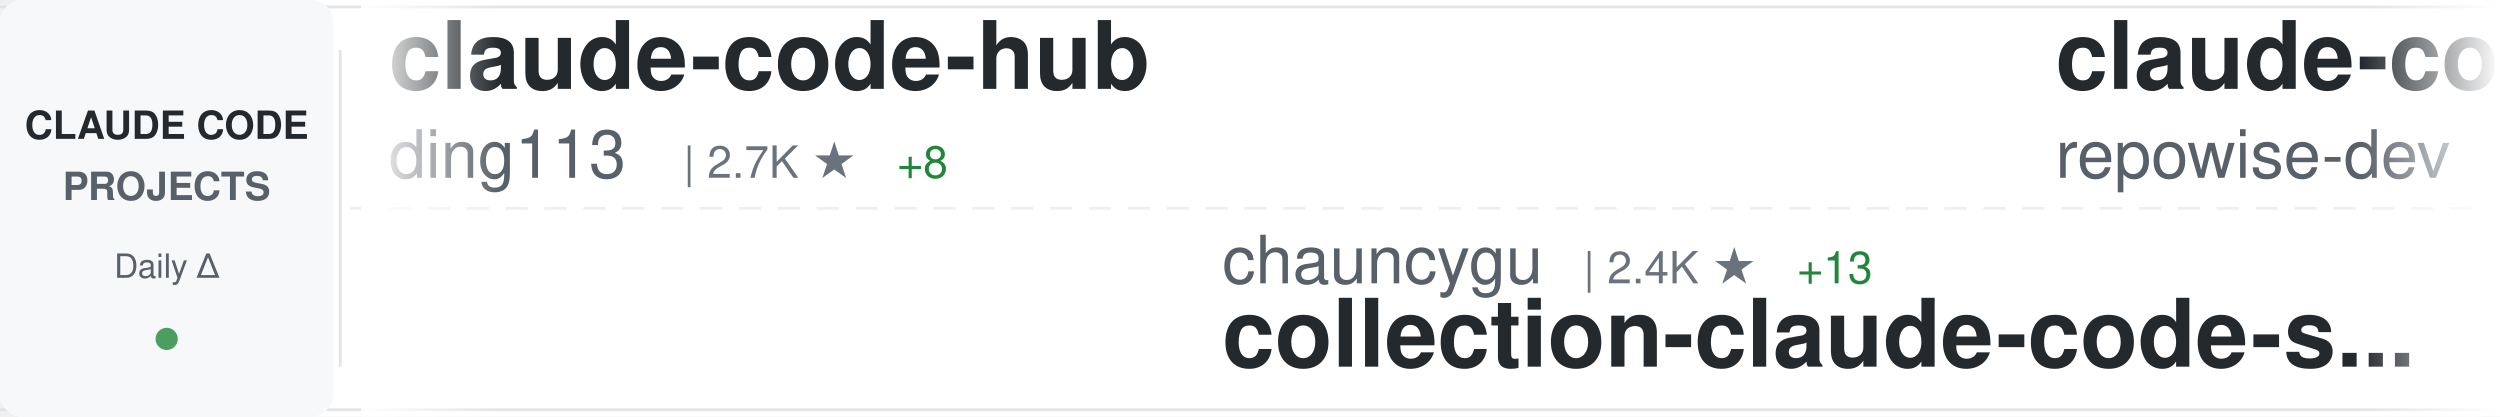
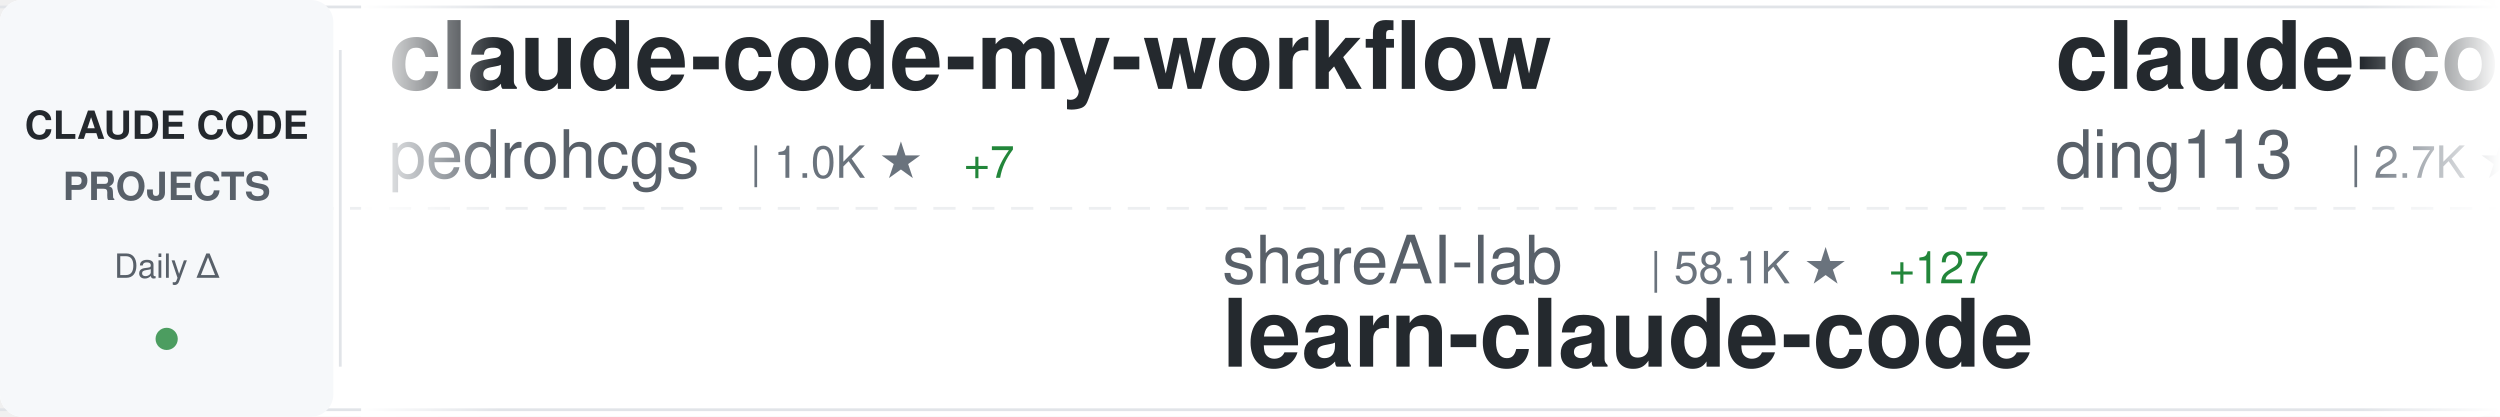
<svg xmlns="http://www.w3.org/2000/svg" width="900" height="150">
  <defs>
    <linearGradient id="awesomeLeftFade" x1="0%" y1="0%" x2="100%" y2="0%">
      <stop offset="0%" style="stop-color:#ffffff;stop-opacity:1" />
      <stop offset="100%" style="stop-color:#ffffff;stop-opacity:0" />
    </linearGradient>
    <linearGradient id="awesomeRightFade" x1="0%" y1="0%" x2="100%" y2="0%">
      <stop offset="0%" style="stop-color:#ffffff;stop-opacity:0" />
      <stop offset="100%" style="stop-color:#ffffff;stop-opacity:1" />
    </linearGradient>
  </defs>
  <rect width="900" height="150" fill="#ffffff" rx="8" />
  <rect x="0" y="2" width="900" height="1" fill="#e1e4e8" />
  <rect x="0" y="147" width="900" height="1" fill="#e1e4e8" />
  <line x1="0" y1="75" x2="900" y2="75" stroke="#e1e4e8" stroke-width="1" stroke-dasharray="8 6" opacity="0.6" />
  <rect x="0" y="0" width="120" height="150" fill="#f6f8fa" rx="8" />
  <text x="60" y="50" font-family="-apple-system, BlinkMacSystemFont, 'Segoe UI', Helvetica, Arial, sans-serif" font-size="14" font-weight="600" fill="#24292e" text-anchor="middle">CLAUDE CODE</text>
  <text x="60" y="72" font-family="-apple-system, BlinkMacSystemFont, 'Segoe UI', Helvetica, Arial, sans-serif" font-size="14" font-weight="600" fill="#586069" text-anchor="middle">PROJECTS</text>
  <text x="60" y="100" font-family="-apple-system, BlinkMacSystemFont, 'Segoe UI', Helvetica, Arial, sans-serif" font-size="12" font-weight="500" fill="#586069" text-anchor="middle">Daily Δ</text>
  <circle cx="60" cy="122" r="4" fill="#22863a" opacity="0.8" />
  <rect x="122" y="18" width="1" height="114" fill="#e1e4e8" />
  <clipPath id="awesomeTickerClip">
    <rect x="130" y="0" width="770" height="150" />
  </clipPath>
  <g clip-path="url(#awesomeTickerClip)">
    <g id="awesomeTickerItems">
      <animateTransform attributeName="transform" attributeType="XML" type="translate" from="0 0" to="-3000 0" dur="54s" repeatCount="indefinite" />
      <g transform="translate(0, 0)">
+         <text x="140" y="32" font-family="-apple-system, BlinkMacSystemFont, 'Segoe UI', Helvetica, Arial, sans-serif" font-size="34" font-weight="600" fill="#24292e">claude-code-my-workflow</text>
+         <text x="140" y="64" font-family="-apple-system, BlinkMacSystemFont, 'Segoe UI', Helvetica, Arial, sans-serif" font-size="24" font-weight="400" fill="#586069">pedrohcgs</text>
+         <text x="270" y="64" font-family="-apple-system, BlinkMacSystemFont, 'Segoe UI', Helvetica, Arial, sans-serif" font-size="16" font-weight="500" fill="#6a737d">| 1.0K ★</text>
+         <text x="347" y="64" font-family="-apple-system, BlinkMacSystemFont, 'Segoe UI', Helvetica, Arial, sans-serif" font-size="16" font-weight="500" fill="#22863a"> +7</text>
+       </g>
+       <g transform="translate(300, 0)">
+         <text x="140" y="102" font-family="-apple-system, BlinkMacSystemFont, 'Segoe UI', Helvetica, Arial, sans-serif" font-size="24" font-weight="400" fill="#586069">shareAI-lab</text>
+         <text x="294" y="102" font-family="-apple-system, BlinkMacSystemFont, 'Segoe UI', Helvetica, Arial, sans-serif" font-size="16" font-weight="500" fill="#6a737d">| 58.1K ★</text>
+         <text x="380" y="102" font-family="-apple-system, BlinkMacSystemFont, 'Segoe UI', Helvetica, Arial, sans-serif" font-size="16" font-weight="500" fill="#22863a"> +127</text>
+         <text x="140" y="132" font-family="-apple-system, BlinkMacSystemFont, 'Segoe UI', Helvetica, Arial, sans-serif" font-size="34" font-weight="600" fill="#24292e">learn-claude-code</text>
+       </g>
+       <g transform="translate(600, 0)">
        <text x="140" y="32" font-family="-apple-system, BlinkMacSystemFont, 'Segoe UI', Helvetica, Arial, sans-serif" font-size="34" font-weight="600" fill="#24292e">claude-code-hub</text>
        <text x="140" y="64" font-family="-apple-system, BlinkMacSystemFont, 'Segoe UI', Helvetica, Arial, sans-serif" font-size="24" font-weight="400" fill="#586069">ding113</text>
        <text x="246" y="64" font-family="-apple-system, BlinkMacSystemFont, 'Segoe UI', Helvetica, Arial, sans-serif" font-size="16" font-weight="500" fill="#6a737d">| 2.7K ★</text>
        <text x="323" y="64" font-family="-apple-system, BlinkMacSystemFont, 'Segoe UI', Helvetica, Arial, sans-serif" font-size="16" font-weight="500" fill="#22863a"> +8</text>
      </g>
-       <g transform="translate(300, 0)">
-         <text x="140" y="102" font-family="-apple-system, BlinkMacSystemFont, 'Segoe UI', Helvetica, Arial, sans-serif" font-size="24" font-weight="400" fill="#586069">chauncygu</text>
-         <text x="270" y="102" font-family="-apple-system, BlinkMacSystemFont, 'Segoe UI', Helvetica, Arial, sans-serif" font-size="16" font-weight="500" fill="#6a737d">| 2.4K ★</text>
-         <text x="347" y="102" font-family="-apple-system, BlinkMacSystemFont, 'Segoe UI', Helvetica, Arial, sans-serif" font-size="16" font-weight="500" fill="#22863a"> +13</text>
-         <text x="140" y="132" font-family="-apple-system, BlinkMacSystemFont, 'Segoe UI', Helvetica, Arial, sans-serif" font-size="34" font-weight="600" fill="#24292e">collection-claude-code-s...</text>
-       </g>
-       <g transform="translate(600, 0)">
-         <text x="140" y="32" font-family="-apple-system, BlinkMacSystemFont, 'Segoe UI', Helvetica, Arial, sans-serif" font-size="34" font-weight="600" fill="#24292e">claude-code-prompts</text>
-         <text x="140" y="64" font-family="-apple-system, BlinkMacSystemFont, 'Segoe UI', Helvetica, Arial, sans-serif" font-size="24" font-weight="400" fill="#586069">repowise-dev</text>
-         <text x="306" y="64" font-family="-apple-system, BlinkMacSystemFont, 'Segoe UI', Helvetica, Arial, sans-serif" font-size="16" font-weight="500" fill="#6a737d">| 989 ★</text>
-         <text x="374" y="64" font-family="-apple-system, BlinkMacSystemFont, 'Segoe UI', Helvetica, Arial, sans-serif" font-size="16" font-weight="500" fill="#22863a"> +1</text>
-       </g>
      <g transform="translate(900, 0)">
-         <text x="140" y="102" font-family="-apple-system, BlinkMacSystemFont, 'Segoe UI', Helvetica, Arial, sans-serif" font-size="24" font-weight="400" fill="#586069">feiskyer</text>
-         <text x="258" y="102" font-family="-apple-system, BlinkMacSystemFont, 'Segoe UI', Helvetica, Arial, sans-serif" font-size="16" font-weight="500" fill="#6a737d">| 1.5K ★</text>
-         <text x="140" y="132" font-family="-apple-system, BlinkMacSystemFont, 'Segoe UI', Helvetica, Arial, sans-serif" font-size="34" font-weight="600" fill="#24292e">claude-code-settings</text>
+         <text x="140" y="102" font-family="-apple-system, BlinkMacSystemFont, 'Segoe UI', Helvetica, Arial, sans-serif" font-size="24" font-weight="400" fill="#586069">AprilNEA</text>
+         <text x="258" y="102" font-family="-apple-system, BlinkMacSystemFont, 'Segoe UI', Helvetica, Arial, sans-serif" font-size="16" font-weight="500" fill="#6a737d">| 377 ★</text>
+         <text x="140" y="132" font-family="-apple-system, BlinkMacSystemFont, 'Segoe UI', Helvetica, Arial, sans-serif" font-size="34" font-weight="600" fill="#24292e">claude-code-source</text>
      </g>
      <g transform="translate(1200, 0)">
-         <text x="140" y="32" font-family="-apple-system, BlinkMacSystemFont, 'Segoe UI', Helvetica, Arial, sans-serif" font-size="34" font-weight="600" fill="#24292e">claude-code-source-build</text>
-         <text x="140" y="64" font-family="-apple-system, BlinkMacSystemFont, 'Segoe UI', Helvetica, Arial, sans-serif" font-size="24" font-weight="400" fill="#586069">andrew-kramer-inno</text>
-         <text x="378" y="64" font-family="-apple-system, BlinkMacSystemFont, 'Segoe UI', Helvetica, Arial, sans-serif" font-size="16" font-weight="500" fill="#6a737d">| 582 ★</text>
+         <text x="140" y="32" font-family="-apple-system, BlinkMacSystemFont, 'Segoe UI', Helvetica, Arial, sans-serif" font-size="34" font-weight="600" fill="#24292e">Claude-code</text>
+         <text x="140" y="64" font-family="-apple-system, BlinkMacSystemFont, 'Segoe UI', Helvetica, Arial, sans-serif" font-size="24" font-weight="400" fill="#586069">zstmfhy</text>
+         <text x="246" y="64" font-family="-apple-system, BlinkMacSystemFont, 'Segoe UI', Helvetica, Arial, sans-serif" font-size="16" font-weight="500" fill="#6a737d">| 190 ★</text>
      </g>
      <g transform="translate(1500, 0)">
-         <text x="140" y="102" font-family="-apple-system, BlinkMacSystemFont, 'Segoe UI', Helvetica, Arial, sans-serif" font-size="24" font-weight="400" fill="#586069">nicedreamzapp</text>
-         <text x="318" y="102" font-family="-apple-system, BlinkMacSystemFont, 'Segoe UI', Helvetica, Arial, sans-serif" font-size="16" font-weight="500" fill="#6a737d">| 2.4K ★</text>
-         <text x="395" y="102" font-family="-apple-system, BlinkMacSystemFont, 'Segoe UI', Helvetica, Arial, sans-serif" font-size="16" font-weight="500" fill="#22863a"> +32</text>
-         <text x="140" y="132" font-family="-apple-system, BlinkMacSystemFont, 'Segoe UI', Helvetica, Arial, sans-serif" font-size="34" font-weight="600" fill="#24292e">claude-code-local</text>
+         <text x="140" y="102" font-family="-apple-system, BlinkMacSystemFont, 'Segoe UI', Helvetica, Arial, sans-serif" font-size="24" font-weight="400" fill="#586069">lintsinghua</text>
+         <text x="294" y="102" font-family="-apple-system, BlinkMacSystemFont, 'Segoe UI', Helvetica, Arial, sans-serif" font-size="16" font-weight="500" fill="#6a737d">| 3.1K ★</text>
+         <text x="371" y="102" font-family="-apple-system, BlinkMacSystemFont, 'Segoe UI', Helvetica, Arial, sans-serif" font-size="16" font-weight="500" fill="#22863a"> +11</text>
+         <text x="140" y="132" font-family="-apple-system, BlinkMacSystemFont, 'Segoe UI', Helvetica, Arial, sans-serif" font-size="34" font-weight="600" fill="#24292e">claude-code-book</text>
      </g>
      <g transform="translate(1800, 0)">
-         <text x="140" y="32" font-family="-apple-system, BlinkMacSystemFont, 'Segoe UI', Helvetica, Arial, sans-serif" font-size="34" font-weight="600" fill="#24292e">Claude-Code-Game-Studios</text>
-         <text x="140" y="64" font-family="-apple-system, BlinkMacSystemFont, 'Segoe UI', Helvetica, Arial, sans-serif" font-size="24" font-weight="400" fill="#586069">Donchitos</text>
-         <text x="270" y="64" font-family="-apple-system, BlinkMacSystemFont, 'Segoe UI', Helvetica, Arial, sans-serif" font-size="16" font-weight="500" fill="#6a737d">| 17.2K ★</text>
-         <text x="356" y="64" font-family="-apple-system, BlinkMacSystemFont, 'Segoe UI', Helvetica, Arial, sans-serif" font-size="16" font-weight="500" fill="#22863a"> +109</text>
+         <text x="140" y="32" font-family="-apple-system, BlinkMacSystemFont, 'Segoe UI', Helvetica, Arial, sans-serif" font-size="34" font-weight="600" fill="#24292e">how-claude-code-works</text>
+         <text x="140" y="64" font-family="-apple-system, BlinkMacSystemFont, 'Segoe UI', Helvetica, Arial, sans-serif" font-size="24" font-weight="400" fill="#586069">Windy3f3f3f3f</text>
+         <text x="318" y="64" font-family="-apple-system, BlinkMacSystemFont, 'Segoe UI', Helvetica, Arial, sans-serif" font-size="16" font-weight="500" fill="#6a737d">| 2.1K ★</text>
+         <text x="395" y="64" font-family="-apple-system, BlinkMacSystemFont, 'Segoe UI', Helvetica, Arial, sans-serif" font-size="16" font-weight="500" fill="#22863a"> +8</text>
      </g>
      <g transform="translate(2100, 0)">
-         <text x="140" y="102" font-family="-apple-system, BlinkMacSystemFont, 'Segoe UI', Helvetica, Arial, sans-serif" font-size="24" font-weight="400" fill="#586069">centminmod</text>
-         <text x="282" y="102" font-family="-apple-system, BlinkMacSystemFont, 'Segoe UI', Helvetica, Arial, sans-serif" font-size="16" font-weight="500" fill="#6a737d">| 2.3K ★</text>
-         <text x="359" y="102" font-family="-apple-system, BlinkMacSystemFont, 'Segoe UI', Helvetica, Arial, sans-serif" font-size="16" font-weight="500" fill="#22863a"> +2</text>
-         <text x="140" y="132" font-family="-apple-system, BlinkMacSystemFont, 'Segoe UI', Helvetica, Arial, sans-serif" font-size="34" font-weight="600" fill="#24292e">my-claude-code-setup</text>
+         <text x="140" y="102" font-family="-apple-system, BlinkMacSystemFont, 'Segoe UI', Helvetica, Arial, sans-serif" font-size="24" font-weight="400" fill="#586069">anthropics</text>
+         <text x="282" y="102" font-family="-apple-system, BlinkMacSystemFont, 'Segoe UI', Helvetica, Arial, sans-serif" font-size="16" font-weight="500" fill="#6a737d">| 805 ★</text>
+         <text x="350" y="102" font-family="-apple-system, BlinkMacSystemFont, 'Segoe UI', Helvetica, Arial, sans-serif" font-size="16" font-weight="500" fill="#22863a"> +1</text>
+         <text x="140" y="132" font-family="-apple-system, BlinkMacSystemFont, 'Segoe UI', Helvetica, Arial, sans-serif" font-size="34" font-weight="600" fill="#24292e">claude-code-base-action</text>
      </g>
      <g transform="translate(2400, 0)">
-         <text x="140" y="32" font-family="-apple-system, BlinkMacSystemFont, 'Segoe UI', Helvetica, Arial, sans-serif" font-size="34" font-weight="600" fill="#24292e">claude-code-webui</text>
-         <text x="140" y="64" font-family="-apple-system, BlinkMacSystemFont, 'Segoe UI', Helvetica, Arial, sans-serif" font-size="24" font-weight="400" fill="#586069">sugyan</text>
-         <text x="234" y="64" font-family="-apple-system, BlinkMacSystemFont, 'Segoe UI', Helvetica, Arial, sans-serif" font-size="16" font-weight="500" fill="#6a737d">| 1.1K ★</text>
-         <text x="311" y="64" font-family="-apple-system, BlinkMacSystemFont, 'Segoe UI', Helvetica, Arial, sans-serif" font-size="16" font-weight="500" fill="#22863a"> +2</text>
+         <text x="140" y="32" font-family="-apple-system, BlinkMacSystemFont, 'Segoe UI', Helvetica, Arial, sans-serif" font-size="34" font-weight="600" fill="#24292e">claude-code-rev</text>
+         <text x="140" y="64" font-family="-apple-system, BlinkMacSystemFont, 'Segoe UI', Helvetica, Arial, sans-serif" font-size="24" font-weight="400" fill="#586069">oboard</text>
+         <text x="234" y="64" font-family="-apple-system, BlinkMacSystemFont, 'Segoe UI', Helvetica, Arial, sans-serif" font-size="16" font-weight="500" fill="#6a737d">| 3.1K ★</text>
+         <text x="311" y="64" font-family="-apple-system, BlinkMacSystemFont, 'Segoe UI', Helvetica, Arial, sans-serif" font-size="16" font-weight="500" fill="#22863a"> +4</text>
      </g>
      <g transform="translate(2700, 0)">
-         <text x="140" y="102" font-family="-apple-system, BlinkMacSystemFont, 'Segoe UI', Helvetica, Arial, sans-serif" font-size="24" font-weight="400" fill="#586069">Piebald-AI</text>
-         <text x="282" y="102" font-family="-apple-system, BlinkMacSystemFont, 'Segoe UI', Helvetica, Arial, sans-serif" font-size="16" font-weight="500" fill="#6a737d">| 9.9K ★</text>
-         <text x="359" y="102" font-family="-apple-system, BlinkMacSystemFont, 'Segoe UI', Helvetica, Arial, sans-serif" font-size="16" font-weight="500" fill="#22863a"> +24</text>
-         <text x="140" y="132" font-family="-apple-system, BlinkMacSystemFont, 'Segoe UI', Helvetica, Arial, sans-serif" font-size="34" font-weight="600" fill="#24292e">claude-code-system-promp...</text>
+         <text x="140" y="102" font-family="-apple-system, BlinkMacSystemFont, 'Segoe UI', Helvetica, Arial, sans-serif" font-size="24" font-weight="400" fill="#586069">Windy3f3f3f3f</text>
+         <text x="318" y="102" font-family="-apple-system, BlinkMacSystemFont, 'Segoe UI', Helvetica, Arial, sans-serif" font-size="16" font-weight="500" fill="#6a737d">| 1.1K ★</text>
+         <text x="395" y="102" font-family="-apple-system, BlinkMacSystemFont, 'Segoe UI', Helvetica, Arial, sans-serif" font-size="16" font-weight="500" fill="#22863a"> +5</text>
+         <text x="140" y="132" font-family="-apple-system, BlinkMacSystemFont, 'Segoe UI', Helvetica, Arial, sans-serif" font-size="34" font-weight="600" fill="#24292e">claude-code-from-scratch</text>
      </g>
      <g transform="translate(3000, 0)">
+         <text x="140" y="32" font-family="-apple-system, BlinkMacSystemFont, 'Segoe UI', Helvetica, Arial, sans-serif" font-size="34" font-weight="600" fill="#24292e">claude-code-my-workflow</text>
+         <text x="140" y="64" font-family="-apple-system, BlinkMacSystemFont, 'Segoe UI', Helvetica, Arial, sans-serif" font-size="24" font-weight="400" fill="#586069">pedrohcgs</text>
+         <text x="270" y="64" font-family="-apple-system, BlinkMacSystemFont, 'Segoe UI', Helvetica, Arial, sans-serif" font-size="16" font-weight="500" fill="#6a737d">| 1.0K ★</text>
+         <text x="347" y="64" font-family="-apple-system, BlinkMacSystemFont, 'Segoe UI', Helvetica, Arial, sans-serif" font-size="16" font-weight="500" fill="#22863a"> +7</text>
+       </g>
+       <g transform="translate(3300, 0)">
+         <text x="140" y="102" font-family="-apple-system, BlinkMacSystemFont, 'Segoe UI', Helvetica, Arial, sans-serif" font-size="24" font-weight="400" fill="#586069">shareAI-lab</text>
+         <text x="294" y="102" font-family="-apple-system, BlinkMacSystemFont, 'Segoe UI', Helvetica, Arial, sans-serif" font-size="16" font-weight="500" fill="#6a737d">| 58.1K ★</text>
+         <text x="380" y="102" font-family="-apple-system, BlinkMacSystemFont, 'Segoe UI', Helvetica, Arial, sans-serif" font-size="16" font-weight="500" fill="#22863a"> +127</text>
+         <text x="140" y="132" font-family="-apple-system, BlinkMacSystemFont, 'Segoe UI', Helvetica, Arial, sans-serif" font-size="34" font-weight="600" fill="#24292e">learn-claude-code</text>
+       </g>
+       <g transform="translate(3600, 0)">
        <text x="140" y="32" font-family="-apple-system, BlinkMacSystemFont, 'Segoe UI', Helvetica, Arial, sans-serif" font-size="34" font-weight="600" fill="#24292e">claude-code-hub</text>
        <text x="140" y="64" font-family="-apple-system, BlinkMacSystemFont, 'Segoe UI', Helvetica, Arial, sans-serif" font-size="24" font-weight="400" fill="#586069">ding113</text>
        <text x="246" y="64" font-family="-apple-system, BlinkMacSystemFont, 'Segoe UI', Helvetica, Arial, sans-serif" font-size="16" font-weight="500" fill="#6a737d">| 2.7K ★</text>
        <text x="323" y="64" font-family="-apple-system, BlinkMacSystemFont, 'Segoe UI', Helvetica, Arial, sans-serif" font-size="16" font-weight="500" fill="#22863a"> +8</text>
      </g>
-       <g transform="translate(3300, 0)">
-         <text x="140" y="102" font-family="-apple-system, BlinkMacSystemFont, 'Segoe UI', Helvetica, Arial, sans-serif" font-size="24" font-weight="400" fill="#586069">chauncygu</text>
-         <text x="270" y="102" font-family="-apple-system, BlinkMacSystemFont, 'Segoe UI', Helvetica, Arial, sans-serif" font-size="16" font-weight="500" fill="#6a737d">| 2.4K ★</text>
-         <text x="347" y="102" font-family="-apple-system, BlinkMacSystemFont, 'Segoe UI', Helvetica, Arial, sans-serif" font-size="16" font-weight="500" fill="#22863a"> +13</text>
-         <text x="140" y="132" font-family="-apple-system, BlinkMacSystemFont, 'Segoe UI', Helvetica, Arial, sans-serif" font-size="34" font-weight="600" fill="#24292e">collection-claude-code-s...</text>
-       </g>
-       <g transform="translate(3600, 0)">
-         <text x="140" y="32" font-family="-apple-system, BlinkMacSystemFont, 'Segoe UI', Helvetica, Arial, sans-serif" font-size="34" font-weight="600" fill="#24292e">claude-code-prompts</text>
-         <text x="140" y="64" font-family="-apple-system, BlinkMacSystemFont, 'Segoe UI', Helvetica, Arial, sans-serif" font-size="24" font-weight="400" fill="#586069">repowise-dev</text>
-         <text x="306" y="64" font-family="-apple-system, BlinkMacSystemFont, 'Segoe UI', Helvetica, Arial, sans-serif" font-size="16" font-weight="500" fill="#6a737d">| 989 ★</text>
-         <text x="374" y="64" font-family="-apple-system, BlinkMacSystemFont, 'Segoe UI', Helvetica, Arial, sans-serif" font-size="16" font-weight="500" fill="#22863a"> +1</text>
-       </g>
      <g transform="translate(3900, 0)">
-         <text x="140" y="102" font-family="-apple-system, BlinkMacSystemFont, 'Segoe UI', Helvetica, Arial, sans-serif" font-size="24" font-weight="400" fill="#586069">feiskyer</text>
-         <text x="258" y="102" font-family="-apple-system, BlinkMacSystemFont, 'Segoe UI', Helvetica, Arial, sans-serif" font-size="16" font-weight="500" fill="#6a737d">| 1.5K ★</text>
-         <text x="140" y="132" font-family="-apple-system, BlinkMacSystemFont, 'Segoe UI', Helvetica, Arial, sans-serif" font-size="34" font-weight="600" fill="#24292e">claude-code-settings</text>
+         <text x="140" y="102" font-family="-apple-system, BlinkMacSystemFont, 'Segoe UI', Helvetica, Arial, sans-serif" font-size="24" font-weight="400" fill="#586069">AprilNEA</text>
+         <text x="258" y="102" font-family="-apple-system, BlinkMacSystemFont, 'Segoe UI', Helvetica, Arial, sans-serif" font-size="16" font-weight="500" fill="#6a737d">| 377 ★</text>
+         <text x="140" y="132" font-family="-apple-system, BlinkMacSystemFont, 'Segoe UI', Helvetica, Arial, sans-serif" font-size="34" font-weight="600" fill="#24292e">claude-code-source</text>
      </g>
    </g>
  </g>
  <rect x="130" y="0" width="50" height="150" fill="url(#awesomeLeftFade)" />
  <rect x="850" y="0" width="50" height="150" fill="url(#awesomeRightFade)" />
</svg>
